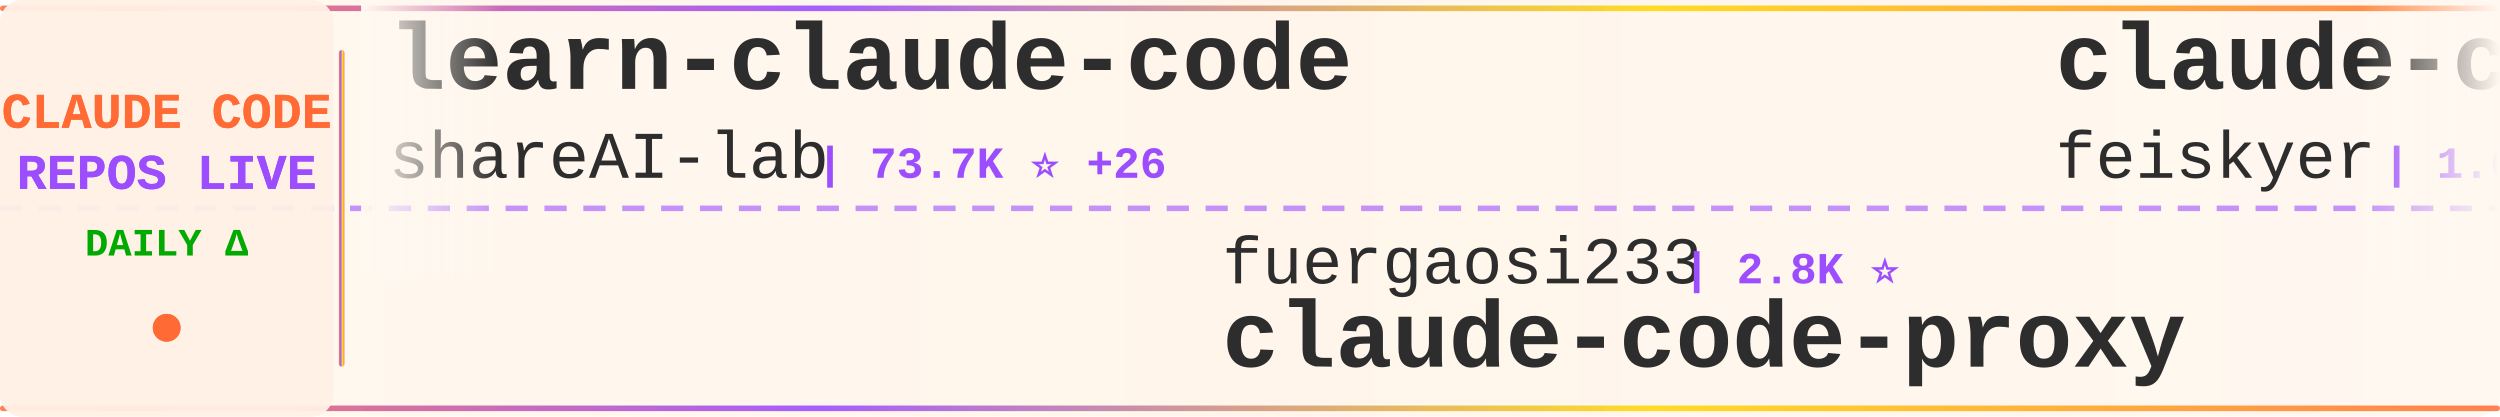
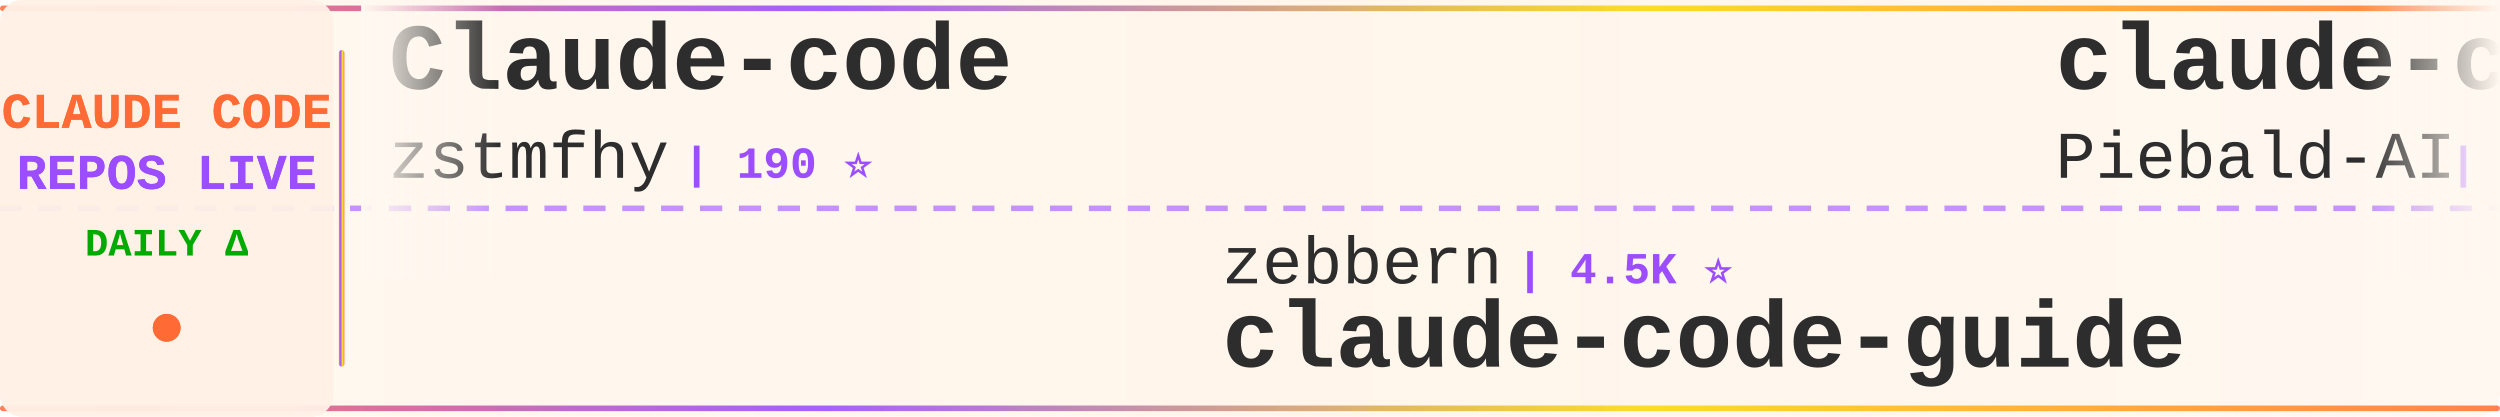
<svg xmlns="http://www.w3.org/2000/svg" width="900" height="150">
  <defs>
    <linearGradient id="tickerBg" x1="0%" y1="0%" x2="100%" y2="0%">
      <stop offset="0%" style="stop-color:#fff8f0;stop-opacity:0.98" />
      <stop offset="50%" style="stop-color:#fff5eb;stop-opacity:1" />
      <stop offset="100%" style="stop-color:#fff8f0;stop-opacity:0.98" />
    </linearGradient>
    <linearGradient id="borderGrad" x1="0%" y1="0%" x2="100%" y2="0%">
      <stop offset="0%" style="stop-color:#FF6B35;stop-opacity:0.85">
        <animate attributeName="stop-opacity" values="0.85;1;0.85" dur="2s" repeatCount="indefinite" />
      </stop>
      <stop offset="33%" style="stop-color:#9C4EFF;stop-opacity:0.9">
        <animate attributeName="stop-opacity" values="0.9;1;0.9" dur="2.2s" repeatCount="indefinite" />
      </stop>
      <stop offset="66%" style="stop-color:#FFD700;stop-opacity:0.85">
        <animate attributeName="stop-opacity" values="0.85;1;0.85" dur="1.8s" repeatCount="indefinite" />
      </stop>
      <stop offset="100%" style="stop-color:#FF6B35;stop-opacity:0.85">
        <animate attributeName="stop-opacity" values="0.85;1;0.85" dur="2s" repeatCount="indefinite" />
      </stop>
    </linearGradient>
    <filter id="textGlow">
      <feGaussianBlur stdDeviation="0.15" result="coloredBlur" />
      <feMerge>
        <feMergeNode in="coloredBlur" />
        <feMergeNode in="SourceGraphic" />
      </feMerge>
    </filter>
    <filter id="metricGlow">
      <feGaussianBlur stdDeviation="0.2" result="coloredBlur" />
      <feMerge>
        <feMergeNode in="coloredBlur" />
        <feMergeNode in="SourceGraphic" />
      </feMerge>
    </filter>
    <linearGradient id="leftFade" x1="0%" y1="0%" x2="100%" y2="0%">
      <stop offset="0%" style="stop-color:#fff8f0;stop-opacity:1" />
      <stop offset="100%" style="stop-color:#fff8f0;stop-opacity:0" />
    </linearGradient>
    <linearGradient id="rightFade" x1="0%" y1="0%" x2="100%" y2="0%">
      <stop offset="0%" style="stop-color:#fff8f0;stop-opacity:0" />
      <stop offset="100%" style="stop-color:#fff8f0;stop-opacity:1" />
    </linearGradient>
  </defs>
  <rect width="900" height="150" fill="url(#tickerBg)" rx="8" />
  <rect x="0" y="2" width="900" height="2" fill="url(#borderGrad)" rx="1" />
  <rect x="0" y="146" width="900" height="2" fill="url(#borderGrad)" rx="1" />
  <line x1="0" y1="75" x2="900" y2="75" stroke="#9C4EFF" stroke-width="2" stroke-dasharray="8 6" opacity="0.6" />
  <rect x="0" y="0" width="120" height="150" fill="#fff0e6" opacity="0.95" rx="8" />
  <text x="60" y="46" font-family="'Courier New', monospace" font-size="18" font-weight="bold" fill="#FF6B35" text-anchor="middle" filter="url(#textGlow)">
    CLAUDE CODE
  </text>
  <text x="60" y="68" font-family="'Courier New', monospace" font-size="18" font-weight="bold" fill="#9C4EFF" text-anchor="middle" filter="url(#textGlow)">
    REPOS LIVE
  </text>
  <text x="60" y="92" font-family="'Courier New', monospace" font-size="14" font-weight="bold" fill="#00aa00" text-anchor="middle">
    DAILY Δ
  </text>
  <circle cx="60" cy="118" r="5" fill="#FF6B35" filter="url(#metricGlow)">
    <animate attributeName="r" values="4;6;4" dur="1.5s" repeatCount="indefinite" />
    <animate attributeName="opacity" values="0.6;1;0.6" dur="1.5s" repeatCount="indefinite" />
  </circle>
  <rect x="122" y="18" width="2" height="114" fill="url(#borderGrad)" rx="1" />
  <clipPath id="tickerClip">
    <rect x="130" y="0" width="770" height="150" />
  </clipPath>
  <g clip-path="url(#tickerClip)">
    <g id="tickerItems">
      <animateTransform attributeName="transform" attributeType="XML" type="translate" from="0 0" to="-3000 0" dur="54s" repeatCount="indefinite" />
      <g transform="translate(0, 0)">
-         <text x="140" y="32" font-family="'Courier New', monospace" font-size="34" font-weight="bold" fill="#2d2d2d">learn-claude-code</text>
-         <text x="140" y="64" font-family="'Courier New', monospace" font-size="24" font-weight="normal" fill="#2d2d2d" opacity="1.0">shareAI-lab</text>
-         <text x="294" y="64" font-family="'Courier New', monospace" font-size="16" font-weight="bold" fill="#9C4EFF"> | 73.7K ⭐ +26</text>
+         <text x="140" y="32" font-family="'Courier New', monospace" font-size="34" font-weight="bold" fill="#2d2d2d">Claude-code</text>
+         <text x="140" y="64" font-family="'Courier New', monospace" font-size="24" font-weight="normal" fill="#2d2d2d" opacity="1.0">zstmfhy</text>
+         <text x="246" y="64" font-family="'Courier New', monospace" font-size="16" font-weight="bold" fill="#9C4EFF"> | 190 ⭐</text>
      </g>
      <g transform="translate(300, 0)">
-         <text x="140" y="102" font-family="'Courier New', monospace" font-size="24" font-weight="normal" fill="#2d2d2d" opacity="1.0">fuergaosi233</text>
-         <text x="306" y="102" font-family="'Courier New', monospace" font-size="16" font-weight="bold" fill="#9C4EFF"> | 2.8K ⭐</text>
-         <text x="140" y="132" font-family="'Courier New', monospace" font-size="34" font-weight="bold" fill="#2d2d2d">claude-code-proxy</text>
+         <text x="140" y="102" font-family="'Courier New', monospace" font-size="24" font-weight="normal" fill="#2d2d2d" opacity="1.0">zebbern</text>
+         <text x="246" y="102" font-family="'Courier New', monospace" font-size="16" font-weight="bold" fill="#9C4EFF"> | 4.5K ⭐</text>
+         <text x="140" y="132" font-family="'Courier New', monospace" font-size="34" font-weight="bold" fill="#2d2d2d">claude-code-guide</text>
      </g>
      <g transform="translate(600, 0)">
-         <text x="140" y="32" font-family="'Courier New', monospace" font-size="34" font-weight="bold" fill="#2d2d2d">claude-code-settings</text>
-         <text x="140" y="64" font-family="'Courier New', monospace" font-size="24" font-weight="normal" fill="#2d2d2d" opacity="1.0">feiskyer</text>
-         <text x="258" y="64" font-family="'Courier New', monospace" font-size="16" font-weight="bold" fill="#9C4EFF"> | 1.6K ⭐</text>
+         <text x="140" y="32" font-family="'Courier New', monospace" font-size="34" font-weight="bold" fill="#2d2d2d">claude-code-system-promp...</text>
+         <text x="140" y="64" font-family="'Courier New', monospace" font-size="24" font-weight="normal" fill="#2d2d2d" opacity="1.0">Piebald-AI</text>
+         <text x="282" y="64" font-family="'Courier New', monospace" font-size="16" font-weight="bold" fill="#9C4EFF"> | 12.2K ⭐ +2</text>
      </g>
      <g transform="translate(900, 0)">
-         <text x="140" y="102" font-family="'Courier New', monospace" font-size="24" font-weight="normal" fill="#2d2d2d" opacity="1.0">ChrisWiles</text>
-         <text x="282" y="102" font-family="'Courier New', monospace" font-size="16" font-weight="bold" fill="#9C4EFF"> | 6.0K ⭐</text>
-         <text x="140" y="132" font-family="'Courier New', monospace" font-size="34" font-weight="bold" fill="#2d2d2d">claude-code-showcase</text>
+         <text x="140" y="102" font-family="'Courier New', monospace" font-size="24" font-weight="normal" fill="#2d2d2d" opacity="1.0">AprilNEA</text>
+         <text x="258" y="102" font-family="'Courier New', monospace" font-size="16" font-weight="bold" fill="#9C4EFF"> | 392 ⭐</text>
+         <text x="140" y="132" font-family="'Courier New', monospace" font-size="34" font-weight="bold" fill="#2d2d2d">claude-code-source</text>
      </g>
      <g transform="translate(1200, 0)">
-         <text x="140" y="32" font-family="'Courier New', monospace" font-size="34" font-weight="bold" fill="#2d2d2d">claude-code-rev</text>
-         <text x="140" y="64" font-family="'Courier New', monospace" font-size="24" font-weight="normal" fill="#2d2d2d" opacity="1.0">oboard</text>
-         <text x="234" y="64" font-family="'Courier New', monospace" font-size="16" font-weight="bold" fill="#9C4EFF"> | 3.3K ⭐</text>
+         <text x="140" y="32" font-family="'Courier New', monospace" font-size="34" font-weight="bold" fill="#2d2d2d">claude-code-video-toolki...</text>
+         <text x="140" y="64" font-family="'Courier New', monospace" font-size="24" font-weight="normal" fill="#2d2d2d" opacity="1.0">digitalsamba</text>
+         <text x="306" y="64" font-family="'Courier New', monospace" font-size="16" font-weight="bold" fill="#9C4EFF"> | 1.9K ⭐</text>
      </g>
      <g transform="translate(1500, 0)">
+         <text x="140" y="102" font-family="'Courier New', monospace" font-size="24" font-weight="normal" fill="#2d2d2d" opacity="1.0">fazxes</text>
+         <text x="234" y="102" font-family="'Courier New', monospace" font-size="16" font-weight="bold" fill="#9C4EFF"> | 231 ⭐</text>
+         <text x="140" y="132" font-family="'Courier New', monospace" font-size="34" font-weight="bold" fill="#2d2d2d">Claude-code</text>
+       </g>
+       <g transform="translate(1800, 0)">
+         <text x="140" y="32" font-family="'Courier New', monospace" font-size="34" font-weight="bold" fill="#2d2d2d">claude-code-source-code-...</text>
+         <text x="140" y="64" font-family="'Courier New', monospace" font-size="24" font-weight="normal" fill="#2d2d2d" opacity="1.0">ghuntley</text>
+         <text x="258" y="64" font-family="'Courier New', monospace" font-size="16" font-weight="bold" fill="#9C4EFF"> | 989 ⭐</text>
+       </g>
+       <g transform="translate(2100, 0)">
        <text x="140" y="102" font-family="'Courier New', monospace" font-size="24" font-weight="normal" fill="#2d2d2d" opacity="1.0">andrew-kramer-inno</text>
        <text x="378" y="102" font-family="'Courier New', monospace" font-size="16" font-weight="bold" fill="#9C4EFF"> | 593 ⭐</text>
        <text x="140" y="132" font-family="'Courier New', monospace" font-size="34" font-weight="bold" fill="#2d2d2d">claude-code-source-build</text>
      </g>
-       <g transform="translate(1800, 0)">
-         <text x="140" y="32" font-family="'Courier New', monospace" font-size="34" font-weight="bold" fill="#2d2d2d">Claude-Code</text>
-         <text x="140" y="64" font-family="'Courier New', monospace" font-size="24" font-weight="normal" fill="#2d2d2d" opacity="1.0">KPR111</text>
-         <text x="234" y="64" font-family="'Courier New', monospace" font-size="16" font-weight="bold" fill="#9C4EFF"> | 18 ⭐</text>
-       </g>
-       <g transform="translate(2100, 0)">
-         <text x="140" y="102" font-family="'Courier New', monospace" font-size="24" font-weight="normal" fill="#2d2d2d" opacity="1.0">777genius</text>
-         <text x="270" y="102" font-family="'Courier New', monospace" font-size="16" font-weight="bold" fill="#9C4EFF"> | 925 ⭐</text>
-         <text x="140" y="132" font-family="'Courier New', monospace" font-size="34" font-weight="bold" fill="#2d2d2d">claude-code-source-code</text>
-       </g>
      <g transform="translate(2400, 0)">
-         <text x="140" y="32" font-family="'Courier New', monospace" font-size="34" font-weight="bold" fill="#2d2d2d">claude-code-hooks-master...</text>
-         <text x="140" y="64" font-family="'Courier New', monospace" font-size="24" font-weight="normal" fill="#2d2d2d" opacity="1.0">disler</text>
-         <text x="234" y="64" font-family="'Courier New', monospace" font-size="16" font-weight="bold" fill="#9C4EFF"> | 3.9K ⭐</text>
+         <text x="140" y="32" font-family="'Courier New', monospace" font-size="34" font-weight="bold" fill="#2d2d2d">claude-code-hub</text>
+         <text x="140" y="64" font-family="'Courier New', monospace" font-size="24" font-weight="normal" fill="#2d2d2d" opacity="1.0">ding113</text>
+         <text x="246" y="64" font-family="'Courier New', monospace" font-size="16" font-weight="bold" fill="#9C4EFF"> | 3.3K ⭐</text>
      </g>
      <g transform="translate(2700, 0)">
-         <text x="140" y="102" font-family="'Courier New', monospace" font-size="24" font-weight="normal" fill="#2d2d2d" opacity="1.0">FlorianBruniaux</text>
-         <text x="342" y="102" font-family="'Courier New', monospace" font-size="16" font-weight="bold" fill="#9C4EFF"> | 5.7K ⭐ +1</text>
-         <text x="140" y="132" font-family="'Courier New', monospace" font-size="34" font-weight="bold" fill="#2d2d2d">claude-code-ultimate-gui...</text>
+         <text x="140" y="102" font-family="'Courier New', monospace" font-size="24" font-weight="normal" fill="#2d2d2d" opacity="1.0">alejandrobalderas</text>
+         <text x="366" y="102" font-family="'Courier New', monospace" font-size="16" font-weight="bold" fill="#9C4EFF"> | 2.7K ⭐</text>
+         <text x="140" y="132" font-family="'Courier New', monospace" font-size="34" font-weight="bold" fill="#2d2d2d">claude-code-from-source</text>
      </g>
      <g transform="translate(3000, 0)">
-         <text x="140" y="32" font-family="'Courier New', monospace" font-size="34" font-weight="bold" fill="#2d2d2d">learn-claude-code</text>
-         <text x="140" y="64" font-family="'Courier New', monospace" font-size="24" font-weight="normal" fill="#2d2d2d" opacity="1.0">shareAI-lab</text>
-         <text x="294" y="64" font-family="'Courier New', monospace" font-size="16" font-weight="bold" fill="#9C4EFF"> | 73.7K ⭐ +26</text>
+         <text x="140" y="32" font-family="'Courier New', monospace" font-size="34" font-weight="bold" fill="#2d2d2d">Claude-code</text>
+         <text x="140" y="64" font-family="'Courier New', monospace" font-size="24" font-weight="normal" fill="#2d2d2d" opacity="1.0">zstmfhy</text>
+         <text x="246" y="64" font-family="'Courier New', monospace" font-size="16" font-weight="bold" fill="#9C4EFF"> | 190 ⭐</text>
      </g>
      <g transform="translate(3300, 0)">
-         <text x="140" y="102" font-family="'Courier New', monospace" font-size="24" font-weight="normal" fill="#2d2d2d" opacity="1.0">fuergaosi233</text>
-         <text x="306" y="102" font-family="'Courier New', monospace" font-size="16" font-weight="bold" fill="#9C4EFF"> | 2.8K ⭐</text>
-         <text x="140" y="132" font-family="'Courier New', monospace" font-size="34" font-weight="bold" fill="#2d2d2d">claude-code-proxy</text>
+         <text x="140" y="102" font-family="'Courier New', monospace" font-size="24" font-weight="normal" fill="#2d2d2d" opacity="1.0">zebbern</text>
+         <text x="246" y="102" font-family="'Courier New', monospace" font-size="16" font-weight="bold" fill="#9C4EFF"> | 4.5K ⭐</text>
+         <text x="140" y="132" font-family="'Courier New', monospace" font-size="34" font-weight="bold" fill="#2d2d2d">claude-code-guide</text>
      </g>
      <g transform="translate(3600, 0)">
-         <text x="140" y="32" font-family="'Courier New', monospace" font-size="34" font-weight="bold" fill="#2d2d2d">claude-code-settings</text>
-         <text x="140" y="64" font-family="'Courier New', monospace" font-size="24" font-weight="normal" fill="#2d2d2d" opacity="1.0">feiskyer</text>
-         <text x="258" y="64" font-family="'Courier New', monospace" font-size="16" font-weight="bold" fill="#9C4EFF"> | 1.6K ⭐</text>
+         <text x="140" y="32" font-family="'Courier New', monospace" font-size="34" font-weight="bold" fill="#2d2d2d">claude-code-system-promp...</text>
+         <text x="140" y="64" font-family="'Courier New', monospace" font-size="24" font-weight="normal" fill="#2d2d2d" opacity="1.0">Piebald-AI</text>
+         <text x="282" y="64" font-family="'Courier New', monospace" font-size="16" font-weight="bold" fill="#9C4EFF"> | 12.2K ⭐ +2</text>
      </g>
      <g transform="translate(3900, 0)">
-         <text x="140" y="102" font-family="'Courier New', monospace" font-size="24" font-weight="normal" fill="#2d2d2d" opacity="1.0">ChrisWiles</text>
-         <text x="282" y="102" font-family="'Courier New', monospace" font-size="16" font-weight="bold" fill="#9C4EFF"> | 6.0K ⭐</text>
-         <text x="140" y="132" font-family="'Courier New', monospace" font-size="34" font-weight="bold" fill="#2d2d2d">claude-code-showcase</text>
+         <text x="140" y="102" font-family="'Courier New', monospace" font-size="24" font-weight="normal" fill="#2d2d2d" opacity="1.0">AprilNEA</text>
+         <text x="258" y="102" font-family="'Courier New', monospace" font-size="16" font-weight="bold" fill="#9C4EFF"> | 392 ⭐</text>
+         <text x="140" y="132" font-family="'Courier New', monospace" font-size="34" font-weight="bold" fill="#2d2d2d">claude-code-source</text>
      </g>
    </g>
  </g>
  <rect x="130" y="0" width="50" height="100" fill="url(#leftFade)" />
  <rect x="850" y="0" width="50" height="100" fill="url(#rightFade)" />
</svg>
